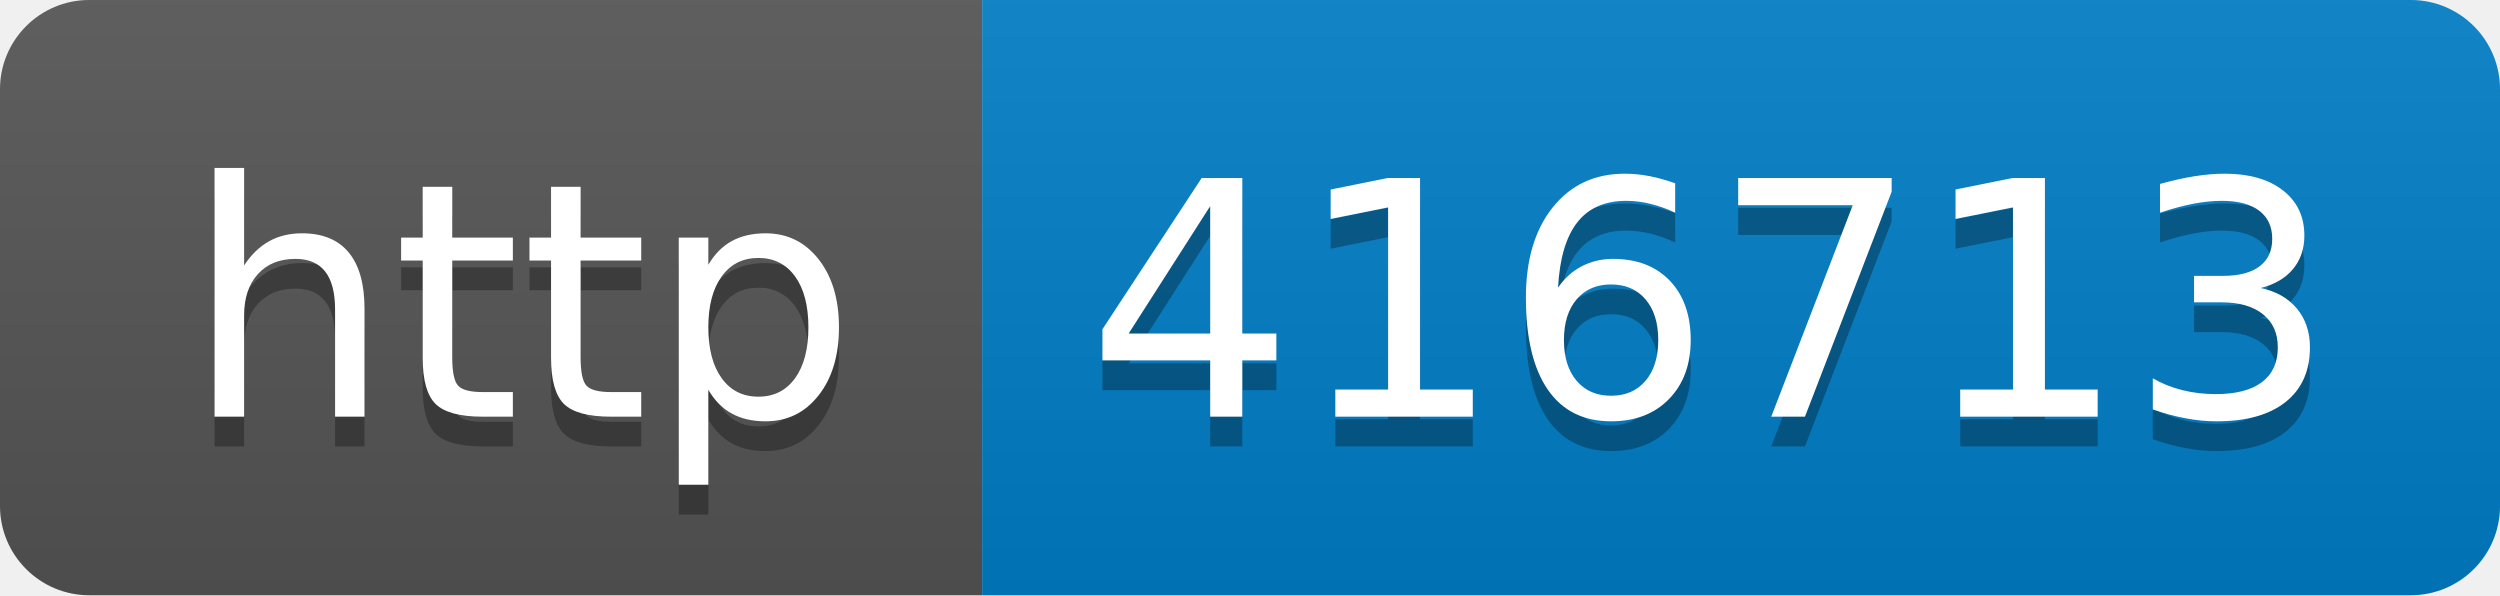
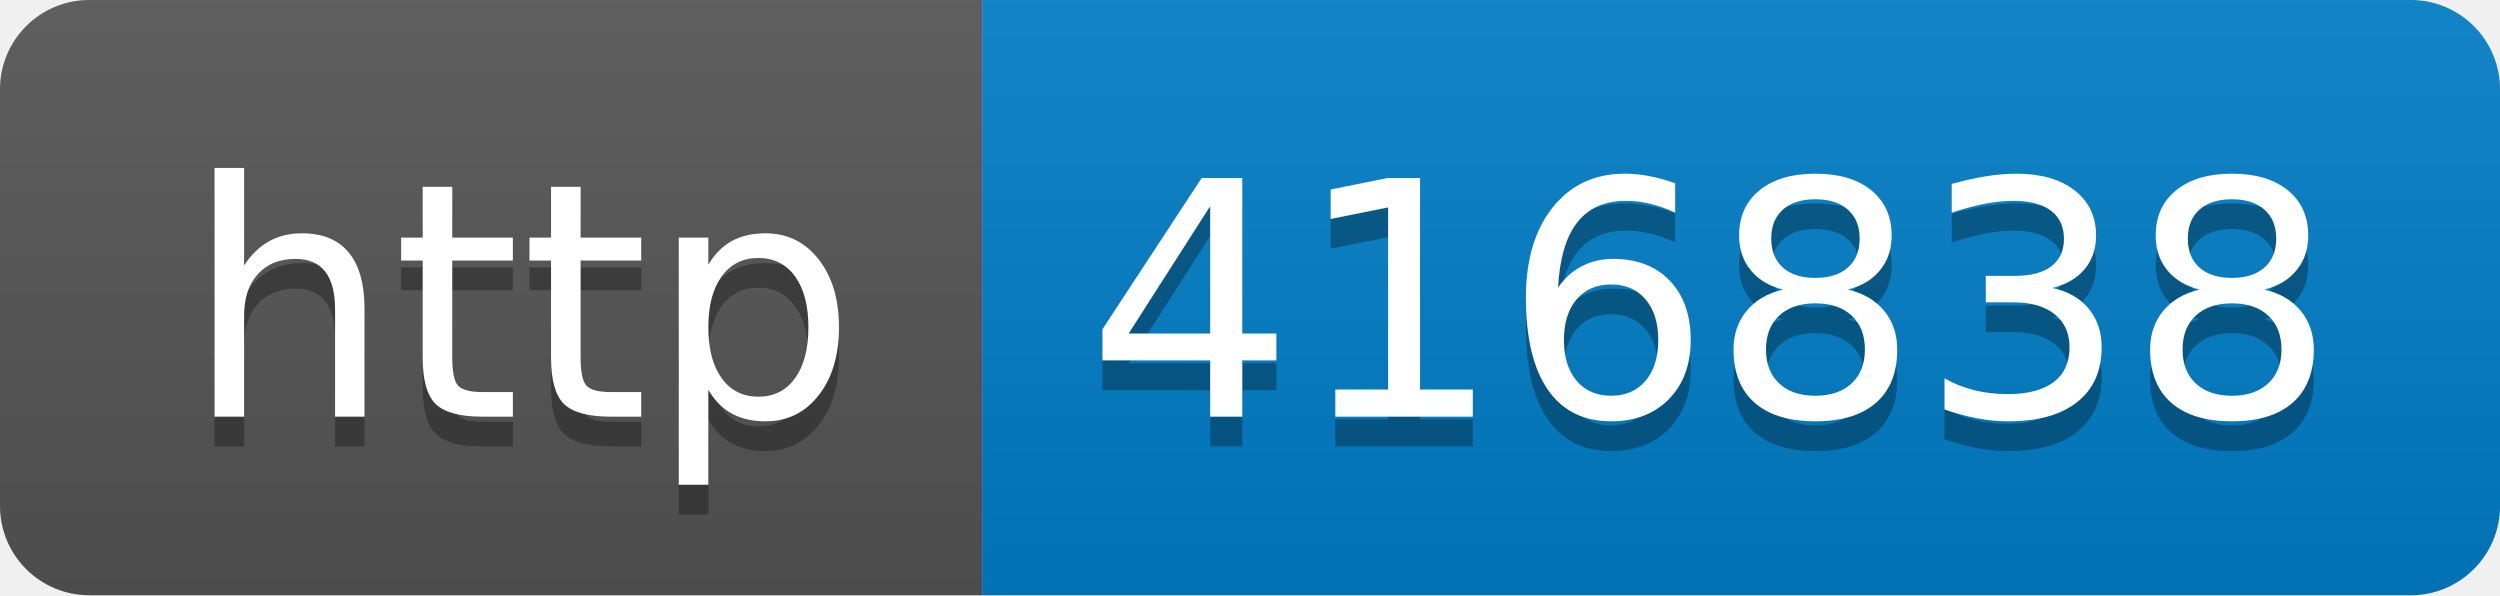
- <svg xmlns="http://www.w3.org/2000/svg" width="84" height="20" role="img" aria-label="http: 416713">
+ <svg xmlns="http://www.w3.org/2000/svg" width="84" height="20" role="img" aria-label="http: 416838">
  <linearGradient id="s" x2="0" y2="100%">
    <stop offset="0" stop-color="#bbb" stop-opacity=".1" />
    <stop offset="1" stop-opacity=".1" />
  </linearGradient>
  <clipPath id="r">
    <rect width="84" height="20" rx="3" fill="#fff" />
  </clipPath>
  <g clip-path="url(#r)">
    <rect width="33" height="20" fill="#555" />
    <rect x="33" width="51" height="20" fill="#007ec6" />
    <rect width="84" height="20" fill="url(#s)" />
  </g>
  <g fill="#fff" text-anchor="middle" font-family="Verdana,Geneva,DejaVu Sans,sans-serif" text-rendering="geometricPrecision" font-size="110">
    <text aria-hidden="true" x="175" y="150" fill="#010101" fill-opacity=".3" transform="scale(.1)" textLength="230">http</text>
    <text x="175" y="140" transform="scale(.1)" fill="#fff" textLength="230">http</text>
-     <text aria-hidden="true" x="575" y="150" fill="#010101" fill-opacity=".3" transform="scale(.1)" textLength="410">416713</text>
-     <text x="575" y="140" transform="scale(.1)" fill="#fff" textLength="410">416713</text>
+     <text aria-hidden="true" x="575" y="150" fill="#010101" fill-opacity=".3" transform="scale(.1)" textLength="410">416838</text>
+     <text x="575" y="140" transform="scale(.1)" fill="#fff" textLength="410">416838</text>
  </g>
</svg>
